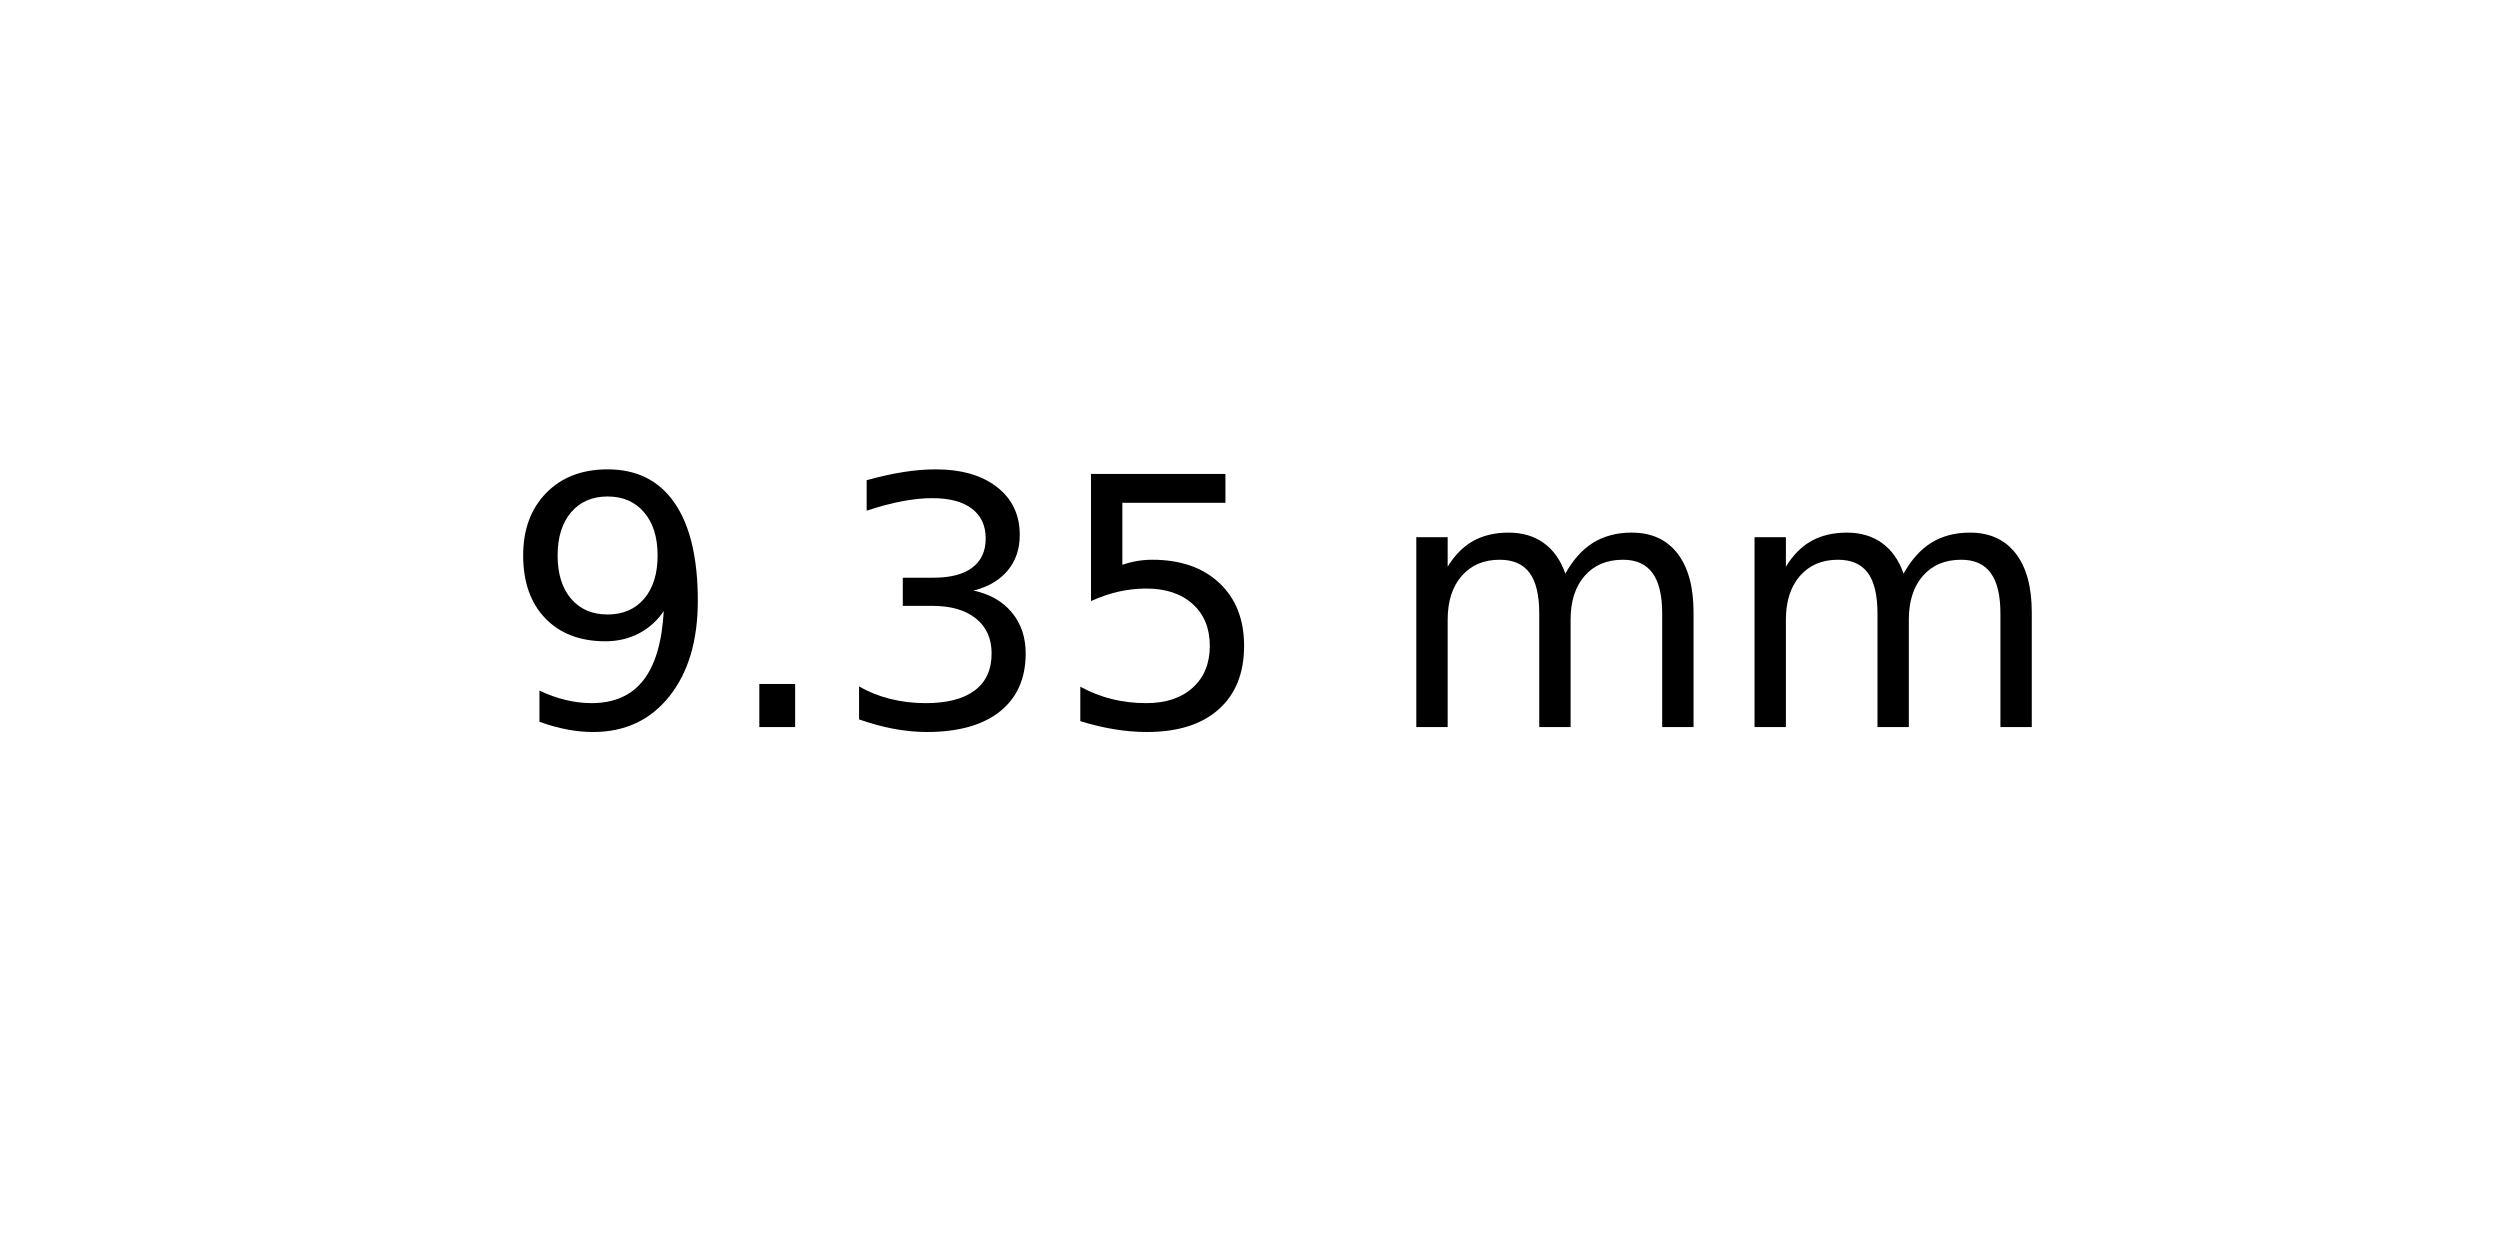
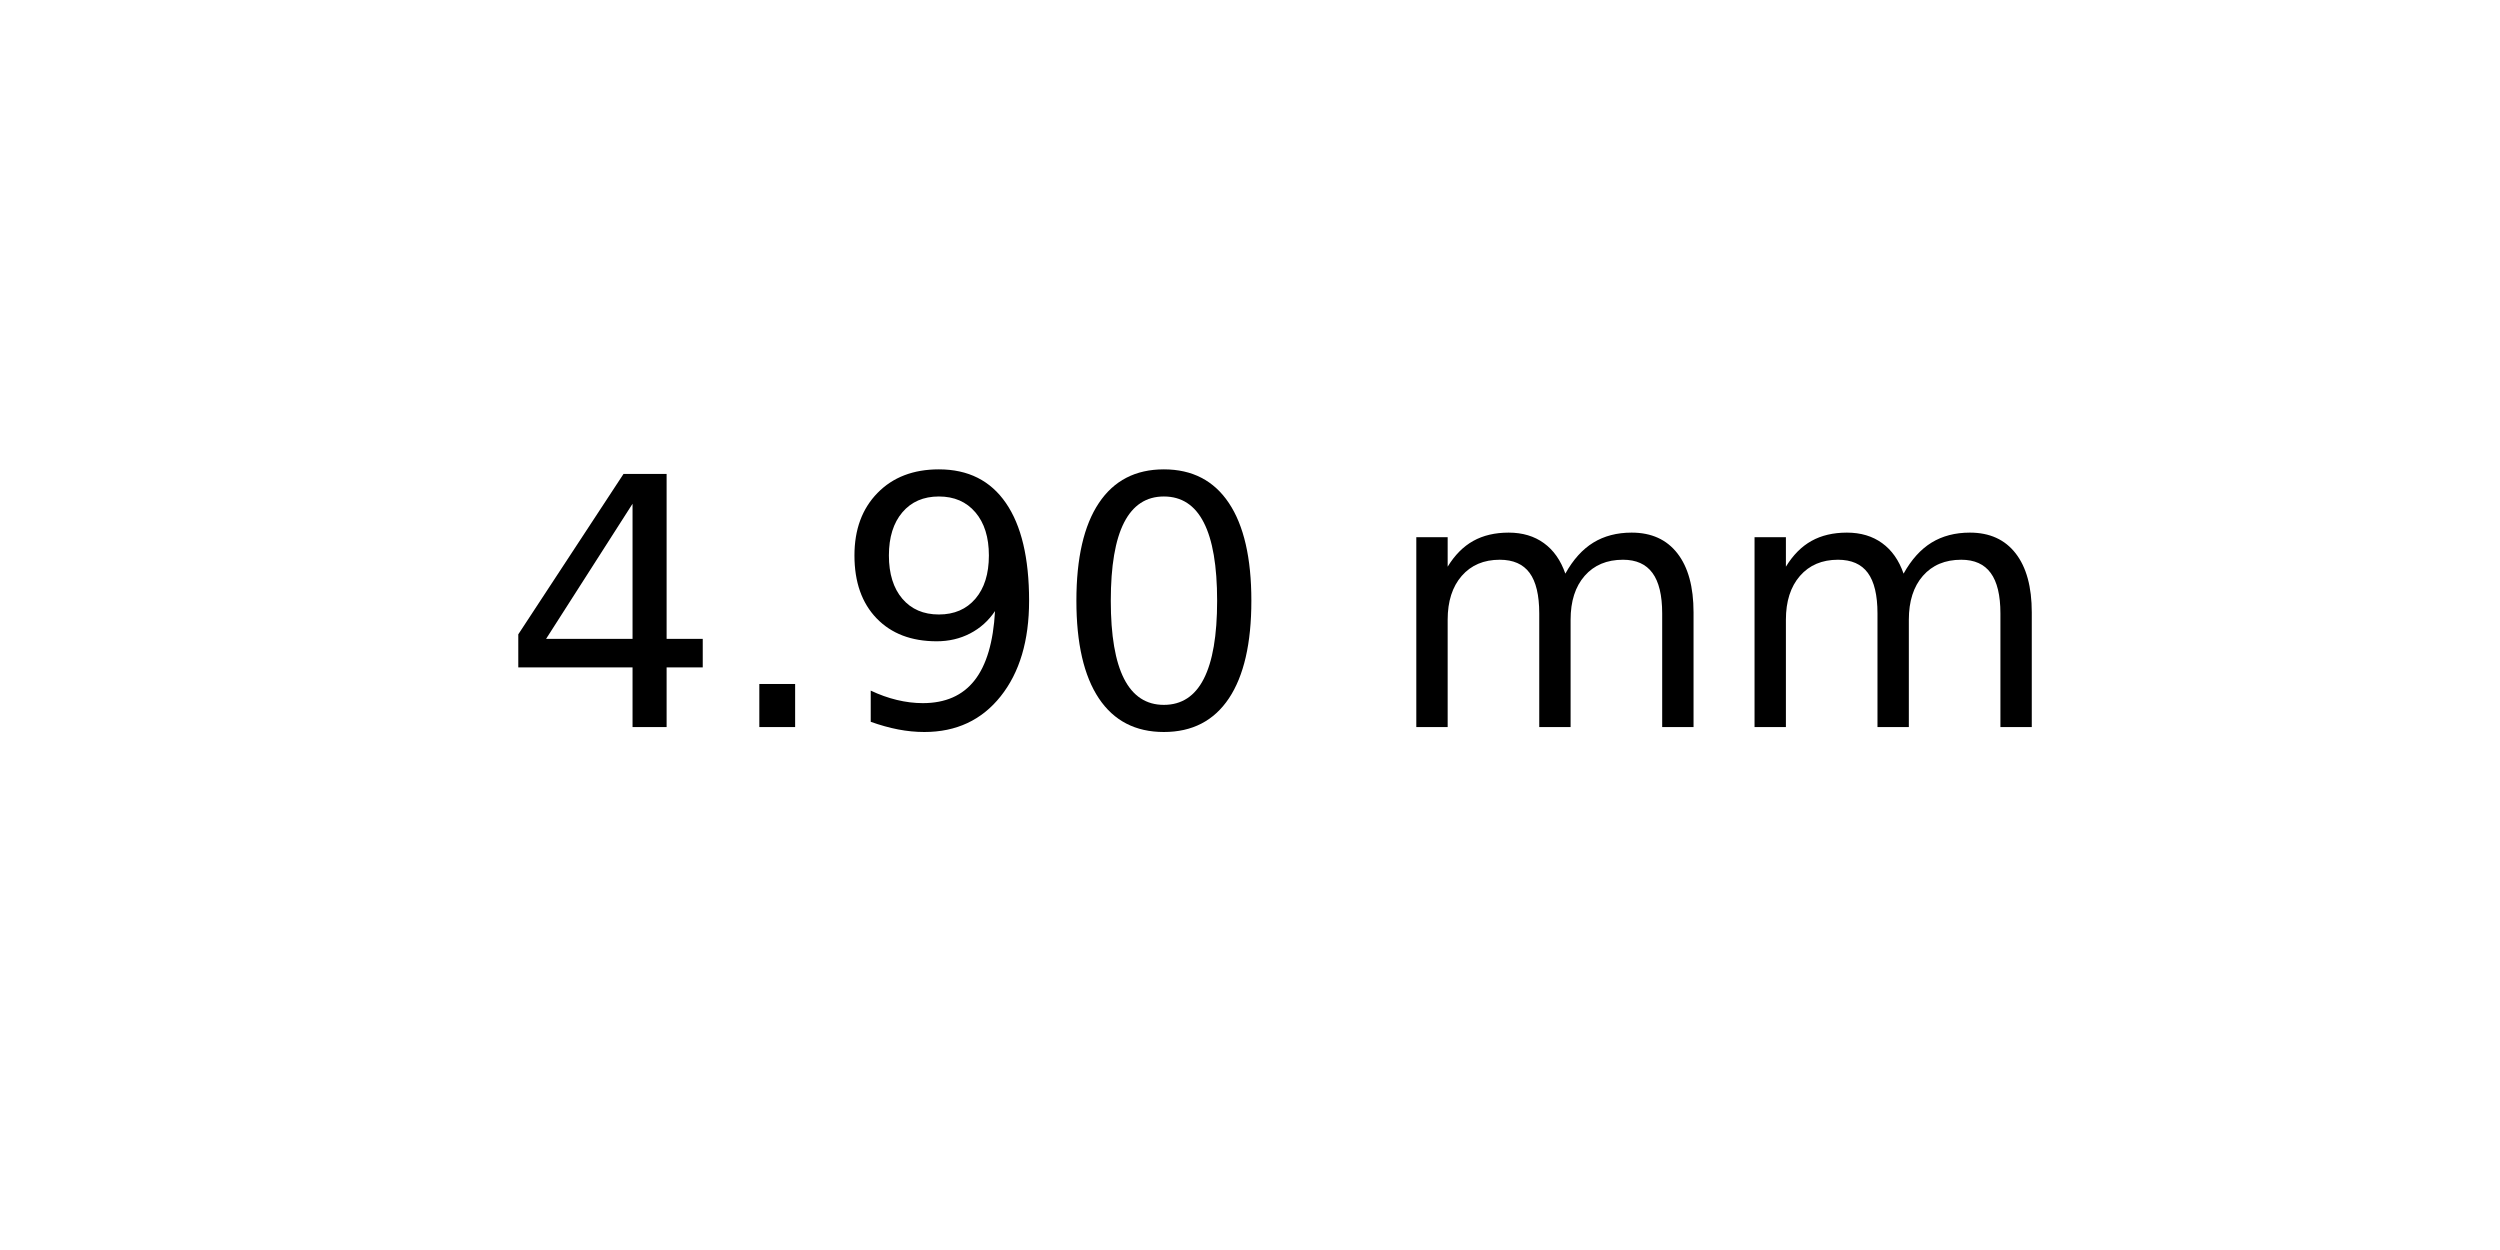
<svg xmlns="http://www.w3.org/2000/svg" xmlns:xlink="http://www.w3.org/1999/xlink" width="72pt" height="36pt" viewBox="0 0 72 36" version="1.1">
  <defs>
    <style type="text/css">*{stroke-linejoin: round; stroke-linecap: butt}</style>
  </defs>
  <g id="figure_1">
    <g id="axes_1">
      <g id="text_1">
        <g transform="translate(14.4375 20.93937) scale(0.1 -0.1)">
          <defs>
+             <path id="DejaVuSans-34" d="M 2419 4116  L 825 1625  L 2419 1625  L 2419 4116  z M 2253 4666  L 3047 4666  L 3047 1625  L 3713 1625  L 3713 1100  L 3047 1100  L 3047 0  L 2419 0  L 2419 1100  L 313 1100  L 313 1709  L 2253 4666  z " transform="scale(0.015625)" />
+             <path id="DejaVuSans-2e" d="M 684 794  L 1344 794  L 1344 0  L 684 0  L 684 794  z " transform="scale(0.015625)" />
            <path id="DejaVuSans-39" d="M 703 97  L 703 672  Q 941 559 1184 500  Q 1428 441 1663 441  Q 2288 441 2617 861  Q 2947 1281 2994 2138  Q 2813 1869 2534 1725  Q 2256 1581 1919 1581  Q 1219 1581 811 2004  Q 403 2428 403 3163  Q 403 3881 828 4315  Q 1253 4750 1959 4750  Q 2769 4750 3195 4129  Q 3622 3509 3622 2328  Q 3622 1225 3098 567  Q 2575 -91 1691 -91  Q 1453 -91 1209 -44  Q 966 3 703 97  z M 1959 2075  Q 2384 2075 2632 2365  Q 2881 2656 2881 3163  Q 2881 3666 2632 3958  Q 2384 4250 1959 4250  Q 1534 4250 1286 3958  Q 1038 3666 1038 3163  Q 1038 2656 1286 2365  Q 1534 2075 1959 2075  z " transform="scale(0.015625)" />
-             <path id="DejaVuSans-2e" d="M 684 794  L 1344 794  L 1344 0  L 684 0  L 684 794  z " transform="scale(0.015625)" />
-             <path id="DejaVuSans-33" d="M 2597 2516  Q 3050 2419 3304 2112  Q 3559 1806 3559 1356  Q 3559 666 3084 287  Q 2609 -91 1734 -91  Q 1441 -91 1130 -33  Q 819 25 488 141  L 488 750  Q 750 597 1062 519  Q 1375 441 1716 441  Q 2309 441 2620 675  Q 2931 909 2931 1356  Q 2931 1769 2642 2001  Q 2353 2234 1838 2234  L 1294 2234  L 1294 2753  L 1863 2753  Q 2328 2753 2575 2939  Q 2822 3125 2822 3475  Q 2822 3834 2567 4026  Q 2313 4219 1838 4219  Q 1578 4219 1281 4162  Q 984 4106 628 3988  L 628 4550  Q 988 4650 1302 4700  Q 1616 4750 1894 4750  Q 2613 4750 3031 4423  Q 3450 4097 3450 3541  Q 3450 3153 3228 2886  Q 3006 2619 2597 2516  z " transform="scale(0.015625)" />
-             <path id="DejaVuSans-35" d="M 691 4666  L 3169 4666  L 3169 4134  L 1269 4134  L 1269 2991  Q 1406 3038 1543 3061  Q 1681 3084 1819 3084  Q 2600 3084 3056 2656  Q 3513 2228 3513 1497  Q 3513 744 3044 326  Q 2575 -91 1722 -91  Q 1428 -91 1123 -41  Q 819 9 494 109  L 494 744  Q 775 591 1075 516  Q 1375 441 1709 441  Q 2250 441 2565 725  Q 2881 1009 2881 1497  Q 2881 1984 2565 2268  Q 2250 2553 1709 2553  Q 1456 2553 1204 2497  Q 953 2441 691 2322  L 691 4666  z " transform="scale(0.015625)" />
+             <path id="DejaVuSans-30" d="M 2034 4250  Q 1547 4250 1301 3770  Q 1056 3291 1056 2328  Q 1056 1369 1301 889  Q 1547 409 2034 409  Q 2525 409 2770 889  Q 3016 1369 3016 2328  Q 3016 3291 2770 3770  Q 2525 4250 2034 4250  z M 2034 4750  Q 2819 4750 3233 4129  Q 3647 3509 3647 2328  Q 3647 1150 3233 529  Q 2819 -91 2034 -91  Q 1250 -91 836 529  Q 422 1150 422 2328  Q 422 3509 836 4129  Q 1250 4750 2034 4750  z " transform="scale(0.015625)" />
            <path id="DejaVuSans-20" transform="scale(0.015625)" />
            <path id="DejaVuSans-6d" d="M 3328 2828  Q 3544 3216 3844 3400  Q 4144 3584 4550 3584  Q 5097 3584 5394 3201  Q 5691 2819 5691 2113  L 5691 0  L 5113 0  L 5113 2094  Q 5113 2597 4934 2840  Q 4756 3084 4391 3084  Q 3944 3084 3684 2787  Q 3425 2491 3425 1978  L 3425 0  L 2847 0  L 2847 2094  Q 2847 2600 2669 2842  Q 2491 3084 2119 3084  Q 1678 3084 1418 2786  Q 1159 2488 1159 1978  L 1159 0  L 581 0  L 581 3500  L 1159 3500  L 1159 2956  Q 1356 3278 1631 3431  Q 1906 3584 2284 3584  Q 2666 3584 2933 3390  Q 3200 3197 3328 2828  z " transform="scale(0.015625)" />
          </defs>
-           <use xlink:href="#DejaVuSans-39" />
+           <use xlink:href="#DejaVuSans-34" />
          <use xlink:href="#DejaVuSans-2e" x="63.623" />
-           <use xlink:href="#DejaVuSans-33" x="95.41" />
-           <use xlink:href="#DejaVuSans-35" x="159.033" />
+           <use xlink:href="#DejaVuSans-39" x="95.41" />
+           <use xlink:href="#DejaVuSans-30" x="159.033" />
          <use xlink:href="#DejaVuSans-20" x="222.656" />
          <use xlink:href="#DejaVuSans-6d" x="254.443" />
          <use xlink:href="#DejaVuSans-6d" x="351.855" />
        </g>
      </g>
    </g>
  </g>
</svg>
